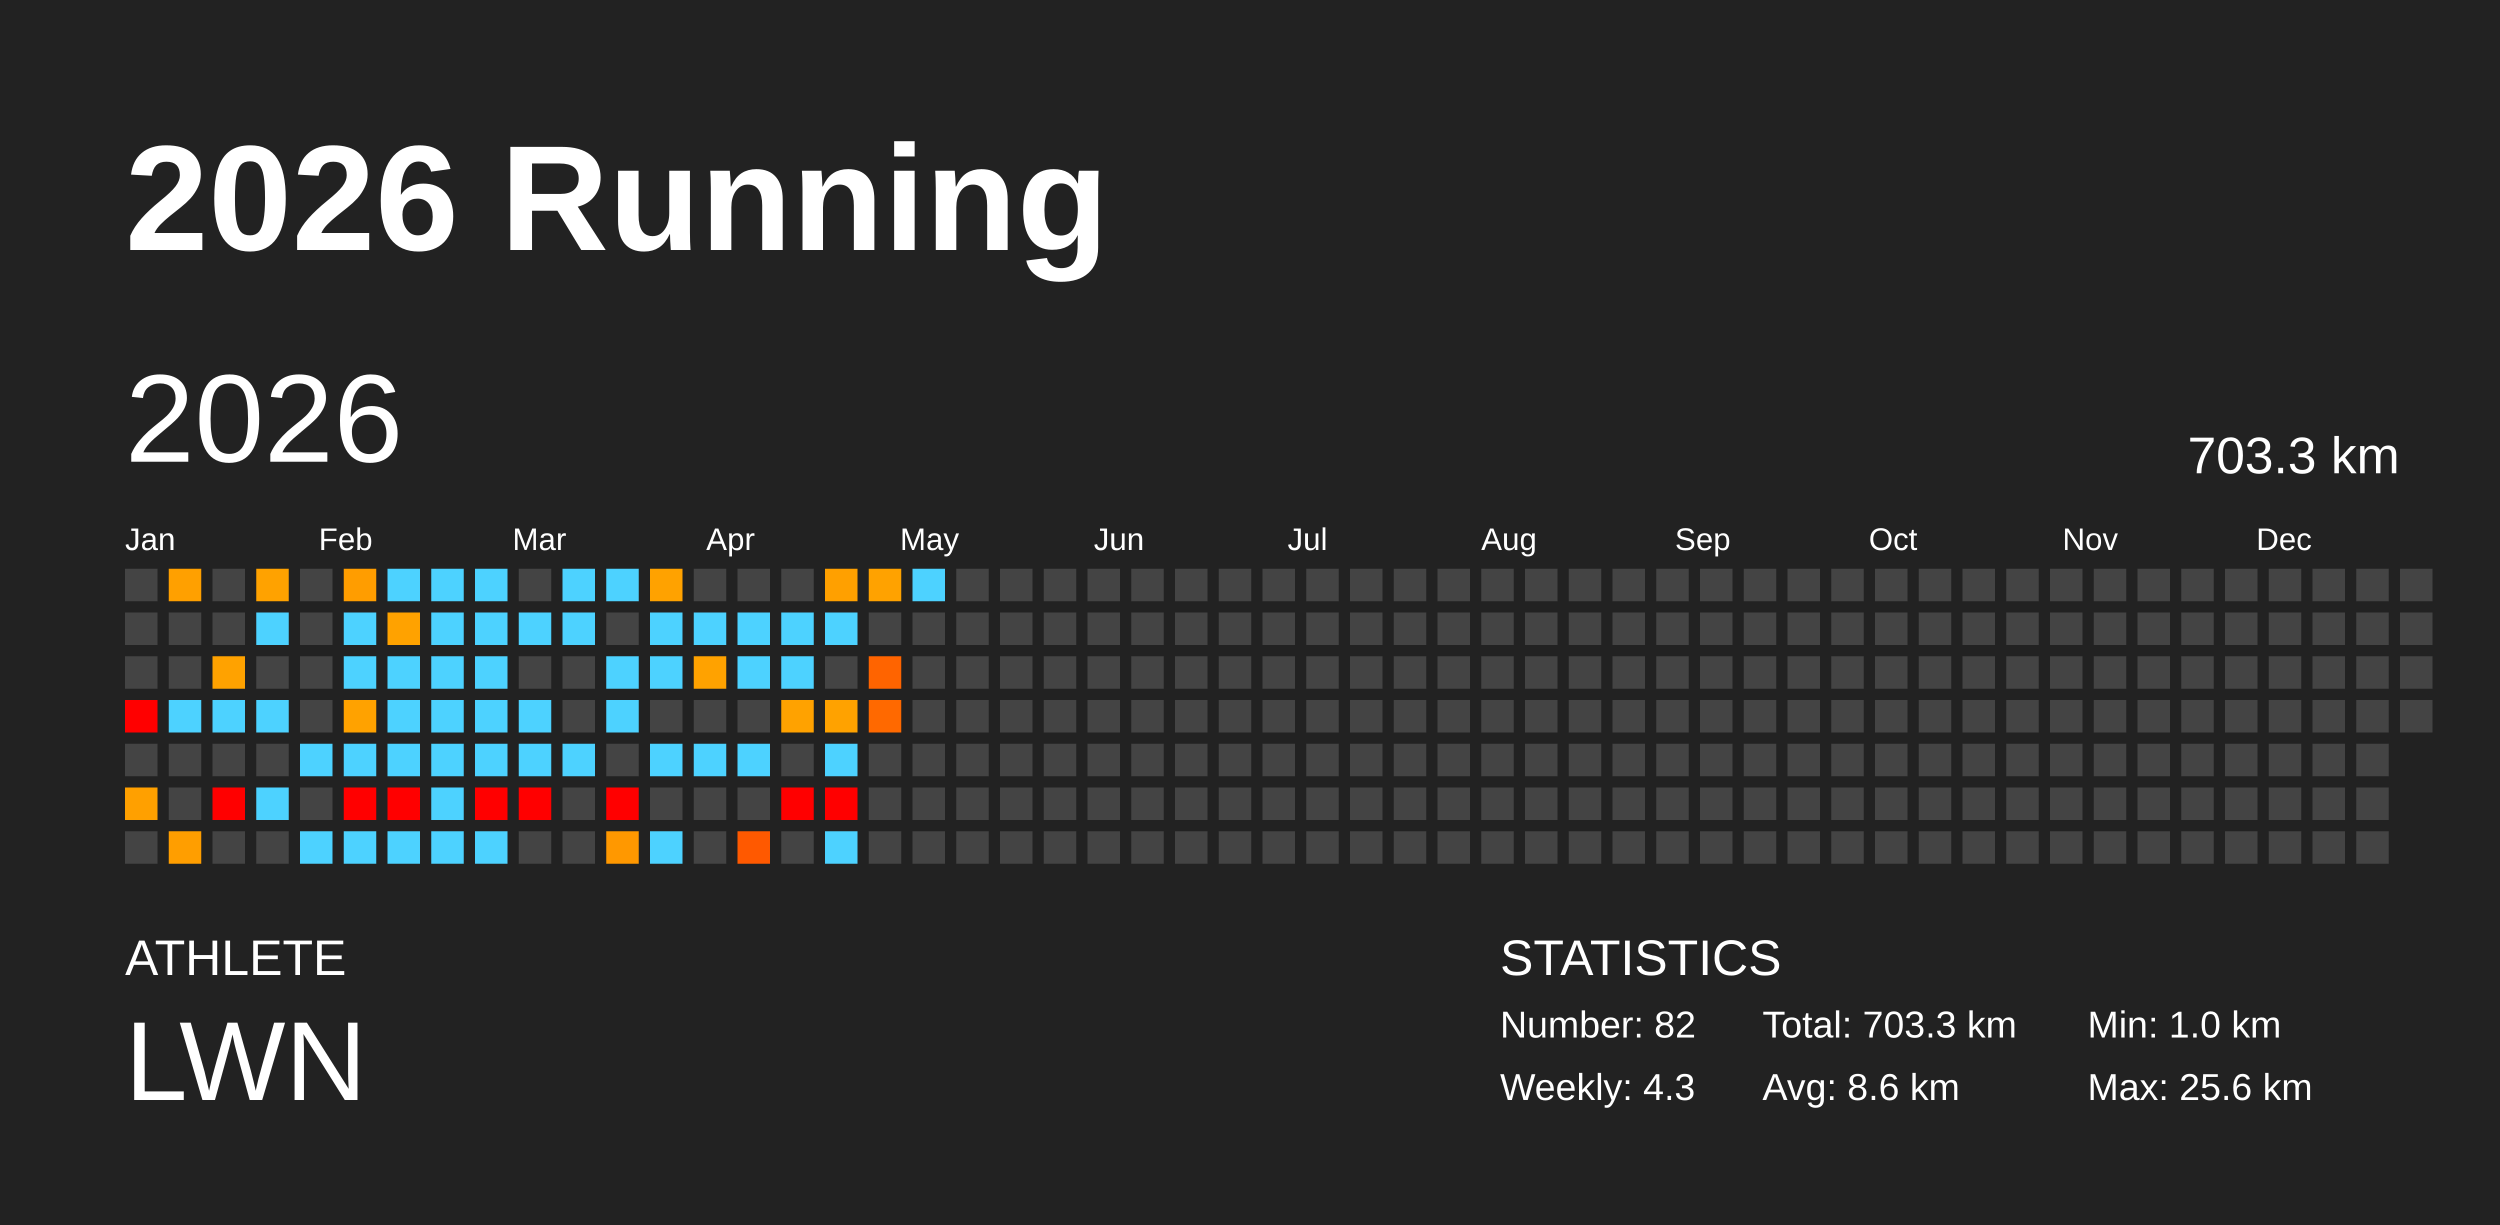
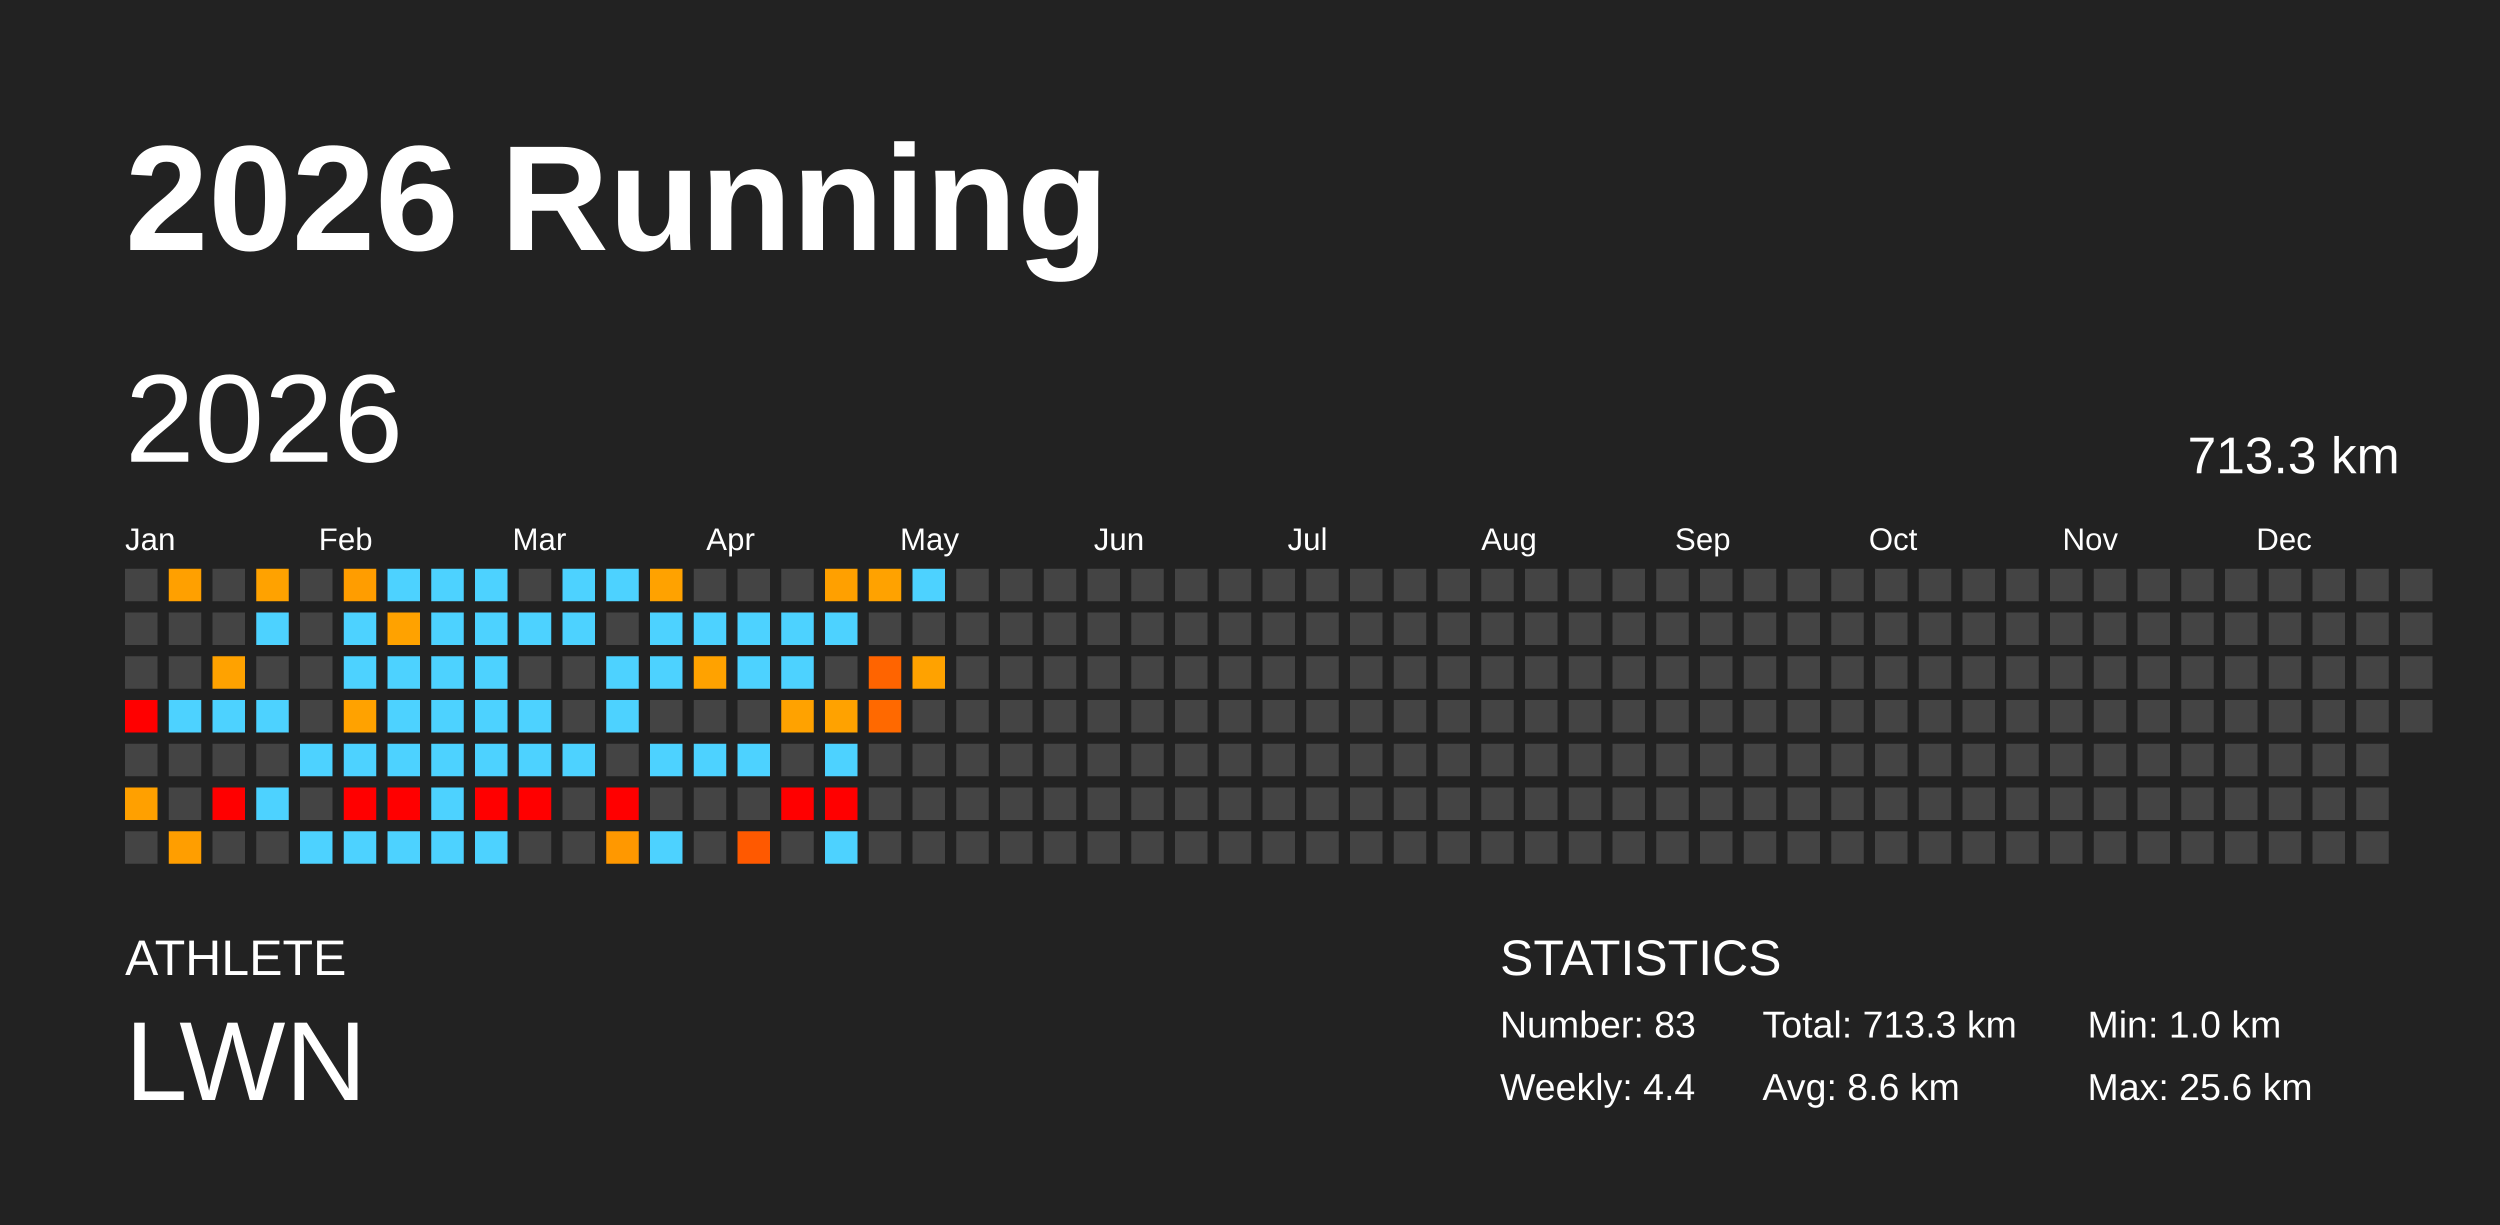
<svg xmlns="http://www.w3.org/2000/svg" baseProfile="full" height="98mm" version="1.1" viewBox="0,0,200,98" width="200mm">
  <defs />
  <rect fill="#222222" height="98" width="200" x="0" y="0" />
  <text fill="#FFFFFF" style="font-size:12px; font-family:Arial; font-weight:bold;" x="10" y="20">2026 Running</text>
  <text fill="#FFFFFF" style="font-size:4px; font-family:Arial" x="10" y="78">ATHLETE</text>
  <text fill="#FFFFFF" style="font-size:9px; font-family:Arial" x="10" y="88">LWN</text>
  <text fill="#FFFFFF" style="font-size:4px; font-family:Arial" x="120" y="78">STATISTICS</text>
-   <text fill="#FFFFFF" style="font-size:3px; font-family:Arial" x="120" y="83">Number: 82</text>
-   <text fill="#FFFFFF" style="font-size:3px; font-family:Arial" x="120" y="88">Weekly: 4.3</text>
-   <text fill="#FFFFFF" style="font-size:3px; font-family:Arial" x="141" y="83">Total: 703.3 km</text>
+   <text fill="#FFFFFF" style="font-size:3px; font-family:Arial" x="120" y="83">Number: 83</text>
+   <text fill="#FFFFFF" style="font-size:3px; font-family:Arial" x="120" y="88">Weekly: 4.4</text>
+   <text fill="#FFFFFF" style="font-size:3px; font-family:Arial" x="141" y="83">Total: 713.3 km</text>
  <text fill="#FFFFFF" style="font-size:3px; font-family:Arial" x="141" y="88">Avg: 8.6 km</text>
  <text fill="#FFFFFF" style="font-size:3px; font-family:Arial" x="167" y="83">Min: 1.0 km</text>
  <text fill="#FFFFFF" style="font-size:3px; font-family:Arial" x="167" y="88">Max: 25.6 km</text>
  <text dominant-baseline="hanging" fill="#FFFFFF" style="font-size:10.0px; font-family:Arial;" x="10" y="30">2026</text>
-   <text dominant-baseline="hanging" fill="#FFFFFF" style="font-size:4.125px; font-family:Arial;" x="175" y="35">703.3 km</text>
+   <text dominant-baseline="hanging" fill="#FFFFFF" style="font-size:4.125px; font-family:Arial;" x="175" y="35">713.3 km</text>
  <text fill="#FFFFFF" style="font-size:2.5px; font-family:Arial" x="10.0" y="44">Jan</text>
  <text fill="#FFFFFF" style="font-size:2.5px; font-family:Arial" x="25.5" y="44">Feb</text>
  <text fill="#FFFFFF" style="font-size:2.5px; font-family:Arial" x="41.0" y="44">Mar</text>
  <text fill="#FFFFFF" style="font-size:2.5px; font-family:Arial" x="56.5" y="44">Apr</text>
  <text fill="#FFFFFF" style="font-size:2.5px; font-family:Arial" x="72.0" y="44">May</text>
  <text fill="#FFFFFF" style="font-size:2.5px; font-family:Arial" x="87.5" y="44">Jun</text>
  <text fill="#FFFFFF" style="font-size:2.5px; font-family:Arial" x="103.0" y="44">Jul</text>
  <text fill="#FFFFFF" style="font-size:2.5px; font-family:Arial" x="118.5" y="44">Aug</text>
  <text fill="#FFFFFF" style="font-size:2.5px; font-family:Arial" x="134.0" y="44">Sep</text>
  <text fill="#FFFFFF" style="font-size:2.5px; font-family:Arial" x="149.5" y="44">Oct</text>
  <text fill="#FFFFFF" style="font-size:2.5px; font-family:Arial" x="165.0" y="44">Nov</text>
  <text fill="#FFFFFF" style="font-size:2.5px; font-family:Arial" x="180.5" y="44">Dec</text>
  <rect fill="#444444" height="2.6" width="2.6" x="10.0" y="45.5" />
  <rect fill="#444444" height="2.6" width="2.6" x="10.0" y="49.0" />
  <rect fill="#444444" height="2.6" width="2.6" x="10.0" y="52.5" />
  <rect fill="red" height="2.6" width="2.6" x="10.0" y="56.0" />
  <rect fill="#444444" height="2.6" width="2.6" x="10.0" y="59.5" />
  <rect fill="#ffa000" height="2.6" width="2.6" x="10.0" y="63.0" />
  <rect fill="#444444" height="2.6" width="2.6" x="10.0" y="66.5" />
  <rect fill="#ffa000" height="2.6" width="2.6" x="13.5" y="45.5" />
  <rect fill="#444444" height="2.6" width="2.6" x="13.5" y="49.0" />
  <rect fill="#444444" height="2.6" width="2.6" x="13.5" y="52.5" />
  <rect fill="#4dd2ff" height="2.6" width="2.6" x="13.5" y="56.0" />
  <rect fill="#444444" height="2.6" width="2.6" x="13.5" y="59.5" />
  <rect fill="#444444" height="2.6" width="2.6" x="13.5" y="63.0" />
  <rect fill="#ff9e00" height="2.6" width="2.6" x="13.5" y="66.5" />
  <rect fill="#444444" height="2.6" width="2.6" x="17.0" y="45.5" />
  <rect fill="#444444" height="2.6" width="2.6" x="17.0" y="49.0" />
  <rect fill="#ffa200" height="2.6" width="2.6" x="17.0" y="52.5" />
  <rect fill="#4dd2ff" height="2.6" width="2.6" x="17.0" y="56.0" />
  <rect fill="#444444" height="2.6" width="2.6" x="17.0" y="59.5" />
  <rect fill="red" height="2.6" width="2.6" x="17.0" y="63.0" />
  <rect fill="#444444" height="2.6" width="2.6" x="17.0" y="66.5" />
  <rect fill="#ffa200" height="2.6" width="2.6" x="20.5" y="45.5" />
  <rect fill="#4dd2ff" height="2.6" width="2.6" x="20.5" y="49.0" />
  <rect fill="#444444" height="2.6" width="2.6" x="20.5" y="52.5" />
  <rect fill="#4dd2ff" height="2.6" width="2.6" x="20.5" y="56.0" />
  <rect fill="#444444" height="2.6" width="2.6" x="20.5" y="59.5" />
  <rect fill="#4dd2ff" height="2.6" width="2.6" x="20.5" y="63.0" />
  <rect fill="#444444" height="2.6" width="2.6" x="20.5" y="66.5" />
  <rect fill="#444444" height="2.6" width="2.6" x="24.0" y="45.5" />
  <rect fill="#444444" height="2.6" width="2.6" x="24.0" y="49.0" />
  <rect fill="#444444" height="2.6" width="2.6" x="24.0" y="52.5" />
  <rect fill="#444444" height="2.6" width="2.6" x="24.0" y="56.0" />
  <rect fill="#4dd2ff" height="2.6" width="2.6" x="24.0" y="59.5" />
  <rect fill="#444444" height="2.6" width="2.6" x="24.0" y="63.0" />
  <rect fill="#4dd2ff" height="2.6" width="2.6" x="24.0" y="66.5" />
  <rect fill="#ff9d00" height="2.6" width="2.6" x="27.5" y="45.5" />
  <rect fill="#4dd2ff" height="2.6" width="2.6" x="27.5" y="49.0" />
  <rect fill="#4dd2ff" height="2.6" width="2.6" x="27.5" y="52.5" />
  <rect fill="#ffa200" height="2.6" width="2.6" x="27.5" y="56.0" />
  <rect fill="#4dd2ff" height="2.6" width="2.6" x="27.5" y="59.5" />
  <rect fill="red" height="2.6" width="2.6" x="27.5" y="63.0" />
  <rect fill="#4dd2ff" height="2.6" width="2.6" x="27.5" y="66.5" />
  <rect fill="#4dd2ff" height="2.6" width="2.6" x="31.0" y="45.5" />
  <rect fill="#ffa200" height="2.6" width="2.6" x="31.0" y="49.0" />
  <rect fill="#4dd2ff" height="2.6" width="2.6" x="31.0" y="52.5" />
  <rect fill="#4dd2ff" height="2.6" width="2.6" x="31.0" y="56.0" />
  <rect fill="#4dd2ff" height="2.6" width="2.6" x="31.0" y="59.5" />
  <rect fill="red" height="2.6" width="2.6" x="31.0" y="63.0" />
  <rect fill="#4dd2ff" height="2.6" width="2.6" x="31.0" y="66.5" />
  <rect fill="#4dd2ff" height="2.6" width="2.6" x="34.5" y="45.5" />
  <rect fill="#4dd2ff" height="2.6" width="2.6" x="34.5" y="49.0" />
  <rect fill="#4dd2ff" height="2.6" width="2.6" x="34.5" y="52.5" />
  <rect fill="#4dd2ff" height="2.6" width="2.6" x="34.5" y="56.0" />
  <rect fill="#4dd2ff" height="2.6" width="2.6" x="34.5" y="59.5" />
  <rect fill="#4dd2ff" height="2.6" width="2.6" x="34.5" y="63.0" />
  <rect fill="#4dd2ff" height="2.6" width="2.6" x="34.5" y="66.5" />
  <rect fill="#4dd2ff" height="2.6" width="2.6" x="38.0" y="45.5" />
  <rect fill="#4dd2ff" height="2.6" width="2.6" x="38.0" y="49.0" />
  <rect fill="#4dd2ff" height="2.6" width="2.6" x="38.0" y="52.5" />
  <rect fill="#4dd2ff" height="2.6" width="2.6" x="38.0" y="56.0" />
  <rect fill="#4dd2ff" height="2.6" width="2.6" x="38.0" y="59.5" />
  <rect fill="red" height="2.6" width="2.6" x="38.0" y="63.0" />
  <rect fill="#4dd2ff" height="2.6" width="2.6" x="38.0" y="66.5" />
  <rect fill="#444444" height="2.6" width="2.6" x="41.5" y="45.5" />
  <rect fill="#4dd2ff" height="2.6" width="2.6" x="41.5" y="49.0" />
  <rect fill="#444444" height="2.6" width="2.6" x="41.5" y="52.5" />
  <rect fill="#4dd2ff" height="2.6" width="2.6" x="41.5" y="56.0" />
  <rect fill="#4dd2ff" height="2.6" width="2.6" x="41.5" y="59.5" />
  <rect fill="red" height="2.6" width="2.6" x="41.5" y="63.0" />
  <rect fill="#444444" height="2.6" width="2.6" x="41.5" y="66.5" />
  <rect fill="#4dd2ff" height="2.6" width="2.6" x="45.0" y="45.5" />
  <rect fill="#4dd2ff" height="2.6" width="2.6" x="45.0" y="49.0" />
  <rect fill="#444444" height="2.6" width="2.6" x="45.0" y="52.5" />
  <rect fill="#444444" height="2.6" width="2.6" x="45.0" y="56.0" />
  <rect fill="#4dd2ff" height="2.6" width="2.6" x="45.0" y="59.5" />
  <rect fill="#444444" height="2.6" width="2.6" x="45.0" y="63.0" />
  <rect fill="#444444" height="2.6" width="2.6" x="45.0" y="66.5" />
  <rect fill="#4dd2ff" height="2.6" width="2.6" x="48.5" y="45.5" />
  <rect fill="#444444" height="2.6" width="2.6" x="48.5" y="49.0" />
  <rect fill="#4dd2ff" height="2.6" width="2.6" x="48.5" y="52.5" />
  <rect fill="#4dd2ff" height="2.6" width="2.6" x="48.5" y="56.0" />
  <rect fill="#444444" height="2.6" width="2.6" x="48.5" y="59.5" />
  <rect fill="red" height="2.6" width="2.6" x="48.5" y="63.0" />
  <rect fill="#ff9800" height="2.6" width="2.6" x="48.5" y="66.5" />
  <rect fill="#ffa200" height="2.6" width="2.6" x="52.0" y="45.5" />
  <rect fill="#4dd2ff" height="2.6" width="2.6" x="52.0" y="49.0" />
  <rect fill="#4dd2ff" height="2.6" width="2.6" x="52.0" y="52.5" />
  <rect fill="#444444" height="2.6" width="2.6" x="52.0" y="56.0" />
  <rect fill="#4dd2ff" height="2.6" width="2.6" x="52.0" y="59.5" />
  <rect fill="#444444" height="2.6" width="2.6" x="52.0" y="63.0" />
  <rect fill="#4dd2ff" height="2.6" width="2.6" x="52.0" y="66.5" />
  <rect fill="#444444" height="2.6" width="2.6" x="55.5" y="45.5" />
  <rect fill="#4dd2ff" height="2.6" width="2.6" x="55.5" y="49.0" />
  <rect fill="#ffa200" height="2.6" width="2.6" x="55.5" y="52.5" />
  <rect fill="#444444" height="2.6" width="2.6" x="55.5" y="56.0" />
  <rect fill="#4dd2ff" height="2.6" width="2.6" x="55.5" y="59.5" />
  <rect fill="#444444" height="2.6" width="2.6" x="55.5" y="63.0" />
  <rect fill="#444444" height="2.6" width="2.6" x="55.5" y="66.5" />
  <rect fill="#444444" height="2.6" width="2.6" x="59.0" y="45.5" />
  <rect fill="#4dd2ff" height="2.6" width="2.6" x="59.0" y="49.0" />
  <rect fill="#4dd2ff" height="2.6" width="2.6" x="59.0" y="52.5" />
  <rect fill="#444444" height="2.6" width="2.6" x="59.0" y="56.0" />
  <rect fill="#4dd2ff" height="2.6" width="2.6" x="59.0" y="59.5" />
  <rect fill="#444444" height="2.6" width="2.6" x="59.0" y="63.0" />
  <rect fill="#ff5900" height="2.6" width="2.6" x="59.0" y="66.5" />
  <rect fill="#444444" height="2.6" width="2.6" x="62.5" y="45.5" />
  <rect fill="#4dd2ff" height="2.6" width="2.6" x="62.5" y="49.0" />
  <rect fill="#4dd2ff" height="2.6" width="2.6" x="62.5" y="52.5" />
  <rect fill="#ffa200" height="2.6" width="2.6" x="62.5" y="56.0" />
  <rect fill="#444444" height="2.6" width="2.6" x="62.5" y="59.5" />
  <rect fill="red" height="2.6" width="2.6" x="62.5" y="63.0" />
  <rect fill="#444444" height="2.6" width="2.6" x="62.5" y="66.5" />
  <rect fill="#ffa000" height="2.6" width="2.6" x="66.0" y="45.5" />
  <rect fill="#4dd2ff" height="2.6" width="2.6" x="66.0" y="49.0" />
  <rect fill="#444444" height="2.6" width="2.6" x="66.0" y="52.5" />
  <rect fill="#ffa200" height="2.6" width="2.6" x="66.0" y="56.0" />
  <rect fill="#4dd2ff" height="2.6" width="2.6" x="66.0" y="59.5" />
  <rect fill="red" height="2.6" width="2.6" x="66.0" y="63.0" />
  <rect fill="#4dd2ff" height="2.6" width="2.6" x="66.0" y="66.5" />
  <rect fill="#ffa200" height="2.6" width="2.6" x="69.5" y="45.5" />
  <rect fill="#444444" height="2.6" width="2.6" x="69.5" y="49.0" />
  <rect fill="#ff6400" height="2.6" width="2.6" x="69.5" y="52.5" />
  <rect fill="#ff6900" height="2.6" width="2.6" x="69.5" y="56.0" />
  <rect fill="#444444" height="2.6" width="2.6" x="69.5" y="59.5" />
  <rect fill="#444444" height="2.6" width="2.6" x="69.5" y="63.0" />
  <rect fill="#444444" height="2.6" width="2.6" x="69.5" y="66.5" />
  <rect fill="#4dd2ff" height="2.6" width="2.6" x="73.0" y="45.5" />
  <rect fill="#444444" height="2.6" width="2.6" x="73.0" y="49.0" />
-   <rect fill="#444444" height="2.6" width="2.6" x="73.0" y="52.5" />
+   <rect fill="#ffa200" height="2.6" width="2.6" x="73.0" y="52.5" />
  <rect fill="#444444" height="2.6" width="2.6" x="73.0" y="56.0" />
  <rect fill="#444444" height="2.6" width="2.6" x="73.0" y="59.5" />
  <rect fill="#444444" height="2.6" width="2.6" x="73.0" y="63.0" />
  <rect fill="#444444" height="2.6" width="2.6" x="73.0" y="66.5" />
  <rect fill="#444444" height="2.6" width="2.6" x="76.5" y="45.5" />
  <rect fill="#444444" height="2.6" width="2.6" x="76.5" y="49.0" />
  <rect fill="#444444" height="2.6" width="2.6" x="76.5" y="52.5" />
  <rect fill="#444444" height="2.6" width="2.6" x="76.5" y="56.0" />
  <rect fill="#444444" height="2.6" width="2.6" x="76.5" y="59.5" />
  <rect fill="#444444" height="2.6" width="2.6" x="76.5" y="63.0" />
  <rect fill="#444444" height="2.6" width="2.6" x="76.5" y="66.5" />
  <rect fill="#444444" height="2.6" width="2.6" x="80.0" y="45.5" />
  <rect fill="#444444" height="2.6" width="2.6" x="80.0" y="49.0" />
  <rect fill="#444444" height="2.6" width="2.6" x="80.0" y="52.5" />
  <rect fill="#444444" height="2.6" width="2.6" x="80.0" y="56.0" />
  <rect fill="#444444" height="2.6" width="2.6" x="80.0" y="59.5" />
  <rect fill="#444444" height="2.6" width="2.6" x="80.0" y="63.0" />
  <rect fill="#444444" height="2.6" width="2.6" x="80.0" y="66.5" />
  <rect fill="#444444" height="2.6" width="2.6" x="83.5" y="45.5" />
  <rect fill="#444444" height="2.6" width="2.6" x="83.5" y="49.0" />
  <rect fill="#444444" height="2.6" width="2.6" x="83.5" y="52.5" />
  <rect fill="#444444" height="2.6" width="2.6" x="83.5" y="56.0" />
  <rect fill="#444444" height="2.6" width="2.6" x="83.5" y="59.5" />
  <rect fill="#444444" height="2.6" width="2.6" x="83.5" y="63.0" />
  <rect fill="#444444" height="2.6" width="2.6" x="83.5" y="66.5" />
  <rect fill="#444444" height="2.6" width="2.6" x="87.0" y="45.5" />
  <rect fill="#444444" height="2.6" width="2.6" x="87.0" y="49.0" />
  <rect fill="#444444" height="2.6" width="2.6" x="87.0" y="52.5" />
  <rect fill="#444444" height="2.6" width="2.6" x="87.0" y="56.0" />
  <rect fill="#444444" height="2.6" width="2.6" x="87.0" y="59.5" />
  <rect fill="#444444" height="2.6" width="2.6" x="87.0" y="63.0" />
  <rect fill="#444444" height="2.6" width="2.6" x="87.0" y="66.5" />
  <rect fill="#444444" height="2.6" width="2.6" x="90.5" y="45.5" />
  <rect fill="#444444" height="2.6" width="2.6" x="90.5" y="49.0" />
  <rect fill="#444444" height="2.6" width="2.6" x="90.5" y="52.5" />
  <rect fill="#444444" height="2.6" width="2.6" x="90.5" y="56.0" />
  <rect fill="#444444" height="2.6" width="2.6" x="90.5" y="59.5" />
  <rect fill="#444444" height="2.6" width="2.6" x="90.5" y="63.0" />
  <rect fill="#444444" height="2.6" width="2.6" x="90.5" y="66.5" />
  <rect fill="#444444" height="2.6" width="2.6" x="94.0" y="45.5" />
  <rect fill="#444444" height="2.6" width="2.6" x="94.0" y="49.0" />
  <rect fill="#444444" height="2.6" width="2.6" x="94.0" y="52.5" />
  <rect fill="#444444" height="2.6" width="2.6" x="94.0" y="56.0" />
  <rect fill="#444444" height="2.6" width="2.6" x="94.0" y="59.5" />
  <rect fill="#444444" height="2.6" width="2.6" x="94.0" y="63.0" />
  <rect fill="#444444" height="2.6" width="2.6" x="94.0" y="66.5" />
  <rect fill="#444444" height="2.6" width="2.6" x="97.5" y="45.5" />
  <rect fill="#444444" height="2.6" width="2.6" x="97.5" y="49.0" />
  <rect fill="#444444" height="2.6" width="2.6" x="97.5" y="52.5" />
  <rect fill="#444444" height="2.6" width="2.6" x="97.5" y="56.0" />
  <rect fill="#444444" height="2.6" width="2.6" x="97.5" y="59.5" />
  <rect fill="#444444" height="2.6" width="2.6" x="97.5" y="63.0" />
  <rect fill="#444444" height="2.6" width="2.6" x="97.5" y="66.5" />
  <rect fill="#444444" height="2.6" width="2.6" x="101.0" y="45.5" />
  <rect fill="#444444" height="2.6" width="2.6" x="101.0" y="49.0" />
  <rect fill="#444444" height="2.6" width="2.6" x="101.0" y="52.5" />
  <rect fill="#444444" height="2.6" width="2.6" x="101.0" y="56.0" />
  <rect fill="#444444" height="2.6" width="2.6" x="101.0" y="59.5" />
  <rect fill="#444444" height="2.6" width="2.6" x="101.0" y="63.0" />
  <rect fill="#444444" height="2.6" width="2.6" x="101.0" y="66.5" />
  <rect fill="#444444" height="2.6" width="2.6" x="104.5" y="45.5" />
  <rect fill="#444444" height="2.6" width="2.6" x="104.5" y="49.0" />
  <rect fill="#444444" height="2.6" width="2.6" x="104.5" y="52.5" />
  <rect fill="#444444" height="2.6" width="2.6" x="104.5" y="56.0" />
  <rect fill="#444444" height="2.6" width="2.6" x="104.5" y="59.5" />
  <rect fill="#444444" height="2.6" width="2.6" x="104.5" y="63.0" />
  <rect fill="#444444" height="2.6" width="2.6" x="104.5" y="66.5" />
  <rect fill="#444444" height="2.6" width="2.6" x="108.0" y="45.5" />
  <rect fill="#444444" height="2.6" width="2.6" x="108.0" y="49.0" />
  <rect fill="#444444" height="2.6" width="2.6" x="108.0" y="52.5" />
  <rect fill="#444444" height="2.6" width="2.6" x="108.0" y="56.0" />
  <rect fill="#444444" height="2.6" width="2.6" x="108.0" y="59.5" />
  <rect fill="#444444" height="2.6" width="2.6" x="108.0" y="63.0" />
  <rect fill="#444444" height="2.6" width="2.6" x="108.0" y="66.5" />
  <rect fill="#444444" height="2.6" width="2.6" x="111.5" y="45.5" />
  <rect fill="#444444" height="2.6" width="2.6" x="111.5" y="49.0" />
  <rect fill="#444444" height="2.6" width="2.6" x="111.5" y="52.5" />
  <rect fill="#444444" height="2.6" width="2.6" x="111.5" y="56.0" />
  <rect fill="#444444" height="2.6" width="2.6" x="111.5" y="59.5" />
  <rect fill="#444444" height="2.6" width="2.6" x="111.5" y="63.0" />
  <rect fill="#444444" height="2.6" width="2.6" x="111.5" y="66.5" />
  <rect fill="#444444" height="2.6" width="2.6" x="115.0" y="45.5" />
  <rect fill="#444444" height="2.6" width="2.6" x="115.0" y="49.0" />
  <rect fill="#444444" height="2.6" width="2.6" x="115.0" y="52.5" />
  <rect fill="#444444" height="2.6" width="2.6" x="115.0" y="56.0" />
  <rect fill="#444444" height="2.6" width="2.6" x="115.0" y="59.5" />
  <rect fill="#444444" height="2.6" width="2.6" x="115.0" y="63.0" />
  <rect fill="#444444" height="2.6" width="2.6" x="115.0" y="66.5" />
  <rect fill="#444444" height="2.6" width="2.6" x="118.5" y="45.5" />
  <rect fill="#444444" height="2.6" width="2.6" x="118.5" y="49.0" />
  <rect fill="#444444" height="2.6" width="2.6" x="118.5" y="52.5" />
  <rect fill="#444444" height="2.6" width="2.6" x="118.5" y="56.0" />
  <rect fill="#444444" height="2.6" width="2.6" x="118.5" y="59.5" />
  <rect fill="#444444" height="2.6" width="2.6" x="118.5" y="63.0" />
  <rect fill="#444444" height="2.6" width="2.6" x="118.5" y="66.5" />
  <rect fill="#444444" height="2.6" width="2.6" x="122.0" y="45.5" />
  <rect fill="#444444" height="2.6" width="2.6" x="122.0" y="49.0" />
  <rect fill="#444444" height="2.6" width="2.6" x="122.0" y="52.5" />
  <rect fill="#444444" height="2.6" width="2.6" x="122.0" y="56.0" />
  <rect fill="#444444" height="2.6" width="2.6" x="122.0" y="59.5" />
  <rect fill="#444444" height="2.6" width="2.6" x="122.0" y="63.0" />
  <rect fill="#444444" height="2.6" width="2.6" x="122.0" y="66.5" />
  <rect fill="#444444" height="2.6" width="2.6" x="125.5" y="45.5" />
  <rect fill="#444444" height="2.6" width="2.6" x="125.5" y="49.0" />
  <rect fill="#444444" height="2.6" width="2.6" x="125.5" y="52.5" />
  <rect fill="#444444" height="2.6" width="2.6" x="125.5" y="56.0" />
  <rect fill="#444444" height="2.6" width="2.6" x="125.5" y="59.5" />
  <rect fill="#444444" height="2.6" width="2.6" x="125.5" y="63.0" />
  <rect fill="#444444" height="2.6" width="2.6" x="125.5" y="66.5" />
  <rect fill="#444444" height="2.6" width="2.6" x="129.0" y="45.5" />
  <rect fill="#444444" height="2.6" width="2.6" x="129.0" y="49.0" />
  <rect fill="#444444" height="2.6" width="2.6" x="129.0" y="52.5" />
  <rect fill="#444444" height="2.6" width="2.6" x="129.0" y="56.0" />
  <rect fill="#444444" height="2.6" width="2.6" x="129.0" y="59.5" />
  <rect fill="#444444" height="2.6" width="2.6" x="129.0" y="63.0" />
  <rect fill="#444444" height="2.6" width="2.6" x="129.0" y="66.5" />
  <rect fill="#444444" height="2.6" width="2.6" x="132.5" y="45.5" />
  <rect fill="#444444" height="2.6" width="2.6" x="132.5" y="49.0" />
  <rect fill="#444444" height="2.6" width="2.6" x="132.5" y="52.5" />
  <rect fill="#444444" height="2.6" width="2.6" x="132.5" y="56.0" />
  <rect fill="#444444" height="2.6" width="2.6" x="132.5" y="59.5" />
  <rect fill="#444444" height="2.6" width="2.6" x="132.5" y="63.0" />
  <rect fill="#444444" height="2.6" width="2.6" x="132.5" y="66.5" />
  <rect fill="#444444" height="2.6" width="2.6" x="136.0" y="45.5" />
  <rect fill="#444444" height="2.6" width="2.6" x="136.0" y="49.0" />
  <rect fill="#444444" height="2.6" width="2.6" x="136.0" y="52.5" />
  <rect fill="#444444" height="2.6" width="2.6" x="136.0" y="56.0" />
  <rect fill="#444444" height="2.6" width="2.6" x="136.0" y="59.5" />
  <rect fill="#444444" height="2.6" width="2.6" x="136.0" y="63.0" />
  <rect fill="#444444" height="2.6" width="2.6" x="136.0" y="66.5" />
  <rect fill="#444444" height="2.6" width="2.6" x="139.5" y="45.5" />
  <rect fill="#444444" height="2.6" width="2.6" x="139.5" y="49.0" />
  <rect fill="#444444" height="2.6" width="2.6" x="139.5" y="52.5" />
  <rect fill="#444444" height="2.6" width="2.6" x="139.5" y="56.0" />
  <rect fill="#444444" height="2.6" width="2.6" x="139.5" y="59.5" />
  <rect fill="#444444" height="2.6" width="2.6" x="139.5" y="63.0" />
  <rect fill="#444444" height="2.6" width="2.6" x="139.5" y="66.5" />
  <rect fill="#444444" height="2.6" width="2.6" x="143.0" y="45.5" />
  <rect fill="#444444" height="2.6" width="2.6" x="143.0" y="49.0" />
  <rect fill="#444444" height="2.6" width="2.6" x="143.0" y="52.5" />
  <rect fill="#444444" height="2.6" width="2.6" x="143.0" y="56.0" />
  <rect fill="#444444" height="2.6" width="2.6" x="143.0" y="59.5" />
  <rect fill="#444444" height="2.6" width="2.6" x="143.0" y="63.0" />
  <rect fill="#444444" height="2.6" width="2.6" x="143.0" y="66.5" />
  <rect fill="#444444" height="2.6" width="2.6" x="146.5" y="45.5" />
  <rect fill="#444444" height="2.6" width="2.6" x="146.5" y="49.0" />
  <rect fill="#444444" height="2.6" width="2.6" x="146.5" y="52.5" />
  <rect fill="#444444" height="2.6" width="2.6" x="146.5" y="56.0" />
  <rect fill="#444444" height="2.6" width="2.6" x="146.5" y="59.5" />
  <rect fill="#444444" height="2.6" width="2.6" x="146.5" y="63.0" />
  <rect fill="#444444" height="2.6" width="2.6" x="146.5" y="66.5" />
  <rect fill="#444444" height="2.6" width="2.6" x="150.0" y="45.5" />
  <rect fill="#444444" height="2.6" width="2.6" x="150.0" y="49.0" />
  <rect fill="#444444" height="2.6" width="2.6" x="150.0" y="52.5" />
  <rect fill="#444444" height="2.6" width="2.6" x="150.0" y="56.0" />
  <rect fill="#444444" height="2.6" width="2.6" x="150.0" y="59.5" />
  <rect fill="#444444" height="2.6" width="2.6" x="150.0" y="63.0" />
  <rect fill="#444444" height="2.6" width="2.6" x="150.0" y="66.5" />
  <rect fill="#444444" height="2.6" width="2.6" x="153.5" y="45.5" />
  <rect fill="#444444" height="2.6" width="2.6" x="153.5" y="49.0" />
  <rect fill="#444444" height="2.6" width="2.6" x="153.5" y="52.5" />
  <rect fill="#444444" height="2.6" width="2.6" x="153.5" y="56.0" />
  <rect fill="#444444" height="2.6" width="2.6" x="153.5" y="59.5" />
  <rect fill="#444444" height="2.6" width="2.6" x="153.5" y="63.0" />
  <rect fill="#444444" height="2.6" width="2.6" x="153.5" y="66.5" />
  <rect fill="#444444" height="2.6" width="2.6" x="157.0" y="45.5" />
  <rect fill="#444444" height="2.6" width="2.6" x="157.0" y="49.0" />
  <rect fill="#444444" height="2.6" width="2.6" x="157.0" y="52.5" />
  <rect fill="#444444" height="2.6" width="2.6" x="157.0" y="56.0" />
  <rect fill="#444444" height="2.6" width="2.6" x="157.0" y="59.5" />
  <rect fill="#444444" height="2.6" width="2.6" x="157.0" y="63.0" />
  <rect fill="#444444" height="2.6" width="2.6" x="157.0" y="66.5" />
  <rect fill="#444444" height="2.6" width="2.6" x="160.5" y="45.5" />
  <rect fill="#444444" height="2.6" width="2.6" x="160.5" y="49.0" />
  <rect fill="#444444" height="2.6" width="2.6" x="160.5" y="52.5" />
  <rect fill="#444444" height="2.6" width="2.6" x="160.5" y="56.0" />
  <rect fill="#444444" height="2.6" width="2.6" x="160.5" y="59.5" />
  <rect fill="#444444" height="2.6" width="2.6" x="160.5" y="63.0" />
  <rect fill="#444444" height="2.6" width="2.6" x="160.5" y="66.5" />
  <rect fill="#444444" height="2.6" width="2.6" x="164.0" y="45.5" />
  <rect fill="#444444" height="2.6" width="2.6" x="164.0" y="49.0" />
  <rect fill="#444444" height="2.6" width="2.6" x="164.0" y="52.5" />
  <rect fill="#444444" height="2.6" width="2.6" x="164.0" y="56.0" />
  <rect fill="#444444" height="2.6" width="2.6" x="164.0" y="59.5" />
  <rect fill="#444444" height="2.6" width="2.6" x="164.0" y="63.0" />
  <rect fill="#444444" height="2.6" width="2.6" x="164.0" y="66.5" />
  <rect fill="#444444" height="2.6" width="2.6" x="167.5" y="45.5" />
  <rect fill="#444444" height="2.6" width="2.6" x="167.5" y="49.0" />
  <rect fill="#444444" height="2.6" width="2.6" x="167.5" y="52.5" />
  <rect fill="#444444" height="2.6" width="2.6" x="167.5" y="56.0" />
  <rect fill="#444444" height="2.6" width="2.6" x="167.5" y="59.5" />
  <rect fill="#444444" height="2.6" width="2.6" x="167.5" y="63.0" />
  <rect fill="#444444" height="2.6" width="2.6" x="167.5" y="66.5" />
  <rect fill="#444444" height="2.6" width="2.6" x="171.0" y="45.5" />
  <rect fill="#444444" height="2.6" width="2.6" x="171.0" y="49.0" />
  <rect fill="#444444" height="2.6" width="2.6" x="171.0" y="52.5" />
  <rect fill="#444444" height="2.6" width="2.6" x="171.0" y="56.0" />
  <rect fill="#444444" height="2.6" width="2.6" x="171.0" y="59.5" />
  <rect fill="#444444" height="2.6" width="2.6" x="171.0" y="63.0" />
  <rect fill="#444444" height="2.6" width="2.6" x="171.0" y="66.5" />
  <rect fill="#444444" height="2.6" width="2.6" x="174.5" y="45.5" />
  <rect fill="#444444" height="2.6" width="2.6" x="174.5" y="49.0" />
  <rect fill="#444444" height="2.6" width="2.6" x="174.5" y="52.5" />
  <rect fill="#444444" height="2.6" width="2.6" x="174.5" y="56.0" />
  <rect fill="#444444" height="2.6" width="2.6" x="174.5" y="59.5" />
  <rect fill="#444444" height="2.6" width="2.6" x="174.5" y="63.0" />
  <rect fill="#444444" height="2.6" width="2.6" x="174.5" y="66.5" />
  <rect fill="#444444" height="2.6" width="2.6" x="178.0" y="45.5" />
  <rect fill="#444444" height="2.6" width="2.6" x="178.0" y="49.0" />
  <rect fill="#444444" height="2.6" width="2.6" x="178.0" y="52.5" />
  <rect fill="#444444" height="2.6" width="2.6" x="178.0" y="56.0" />
  <rect fill="#444444" height="2.6" width="2.6" x="178.0" y="59.5" />
  <rect fill="#444444" height="2.6" width="2.6" x="178.0" y="63.0" />
  <rect fill="#444444" height="2.6" width="2.6" x="178.0" y="66.5" />
  <rect fill="#444444" height="2.6" width="2.6" x="181.5" y="45.5" />
  <rect fill="#444444" height="2.6" width="2.6" x="181.5" y="49.0" />
  <rect fill="#444444" height="2.6" width="2.6" x="181.5" y="52.5" />
  <rect fill="#444444" height="2.6" width="2.6" x="181.5" y="56.0" />
  <rect fill="#444444" height="2.6" width="2.6" x="181.5" y="59.5" />
  <rect fill="#444444" height="2.6" width="2.6" x="181.5" y="63.0" />
  <rect fill="#444444" height="2.6" width="2.6" x="181.5" y="66.5" />
  <rect fill="#444444" height="2.6" width="2.6" x="185.0" y="45.5" />
  <rect fill="#444444" height="2.6" width="2.6" x="185.0" y="49.0" />
  <rect fill="#444444" height="2.6" width="2.6" x="185.0" y="52.5" />
  <rect fill="#444444" height="2.6" width="2.6" x="185.0" y="56.0" />
  <rect fill="#444444" height="2.6" width="2.6" x="185.0" y="59.5" />
  <rect fill="#444444" height="2.6" width="2.6" x="185.0" y="63.0" />
  <rect fill="#444444" height="2.6" width="2.6" x="185.0" y="66.5" />
  <rect fill="#444444" height="2.6" width="2.6" x="188.5" y="45.5" />
  <rect fill="#444444" height="2.6" width="2.6" x="188.5" y="49.0" />
  <rect fill="#444444" height="2.6" width="2.6" x="188.5" y="52.5" />
  <rect fill="#444444" height="2.6" width="2.6" x="188.5" y="56.0" />
  <rect fill="#444444" height="2.6" width="2.6" x="188.5" y="59.5" />
  <rect fill="#444444" height="2.6" width="2.6" x="188.5" y="63.0" />
  <rect fill="#444444" height="2.6" width="2.6" x="188.5" y="66.5" />
  <rect fill="#444444" height="2.6" width="2.6" x="192.0" y="45.5" />
  <rect fill="#444444" height="2.6" width="2.6" x="192.0" y="49.0" />
  <rect fill="#444444" height="2.6" width="2.6" x="192.0" y="52.5" />
  <rect fill="#444444" height="2.6" width="2.6" x="192.0" y="56.0" />
</svg>
